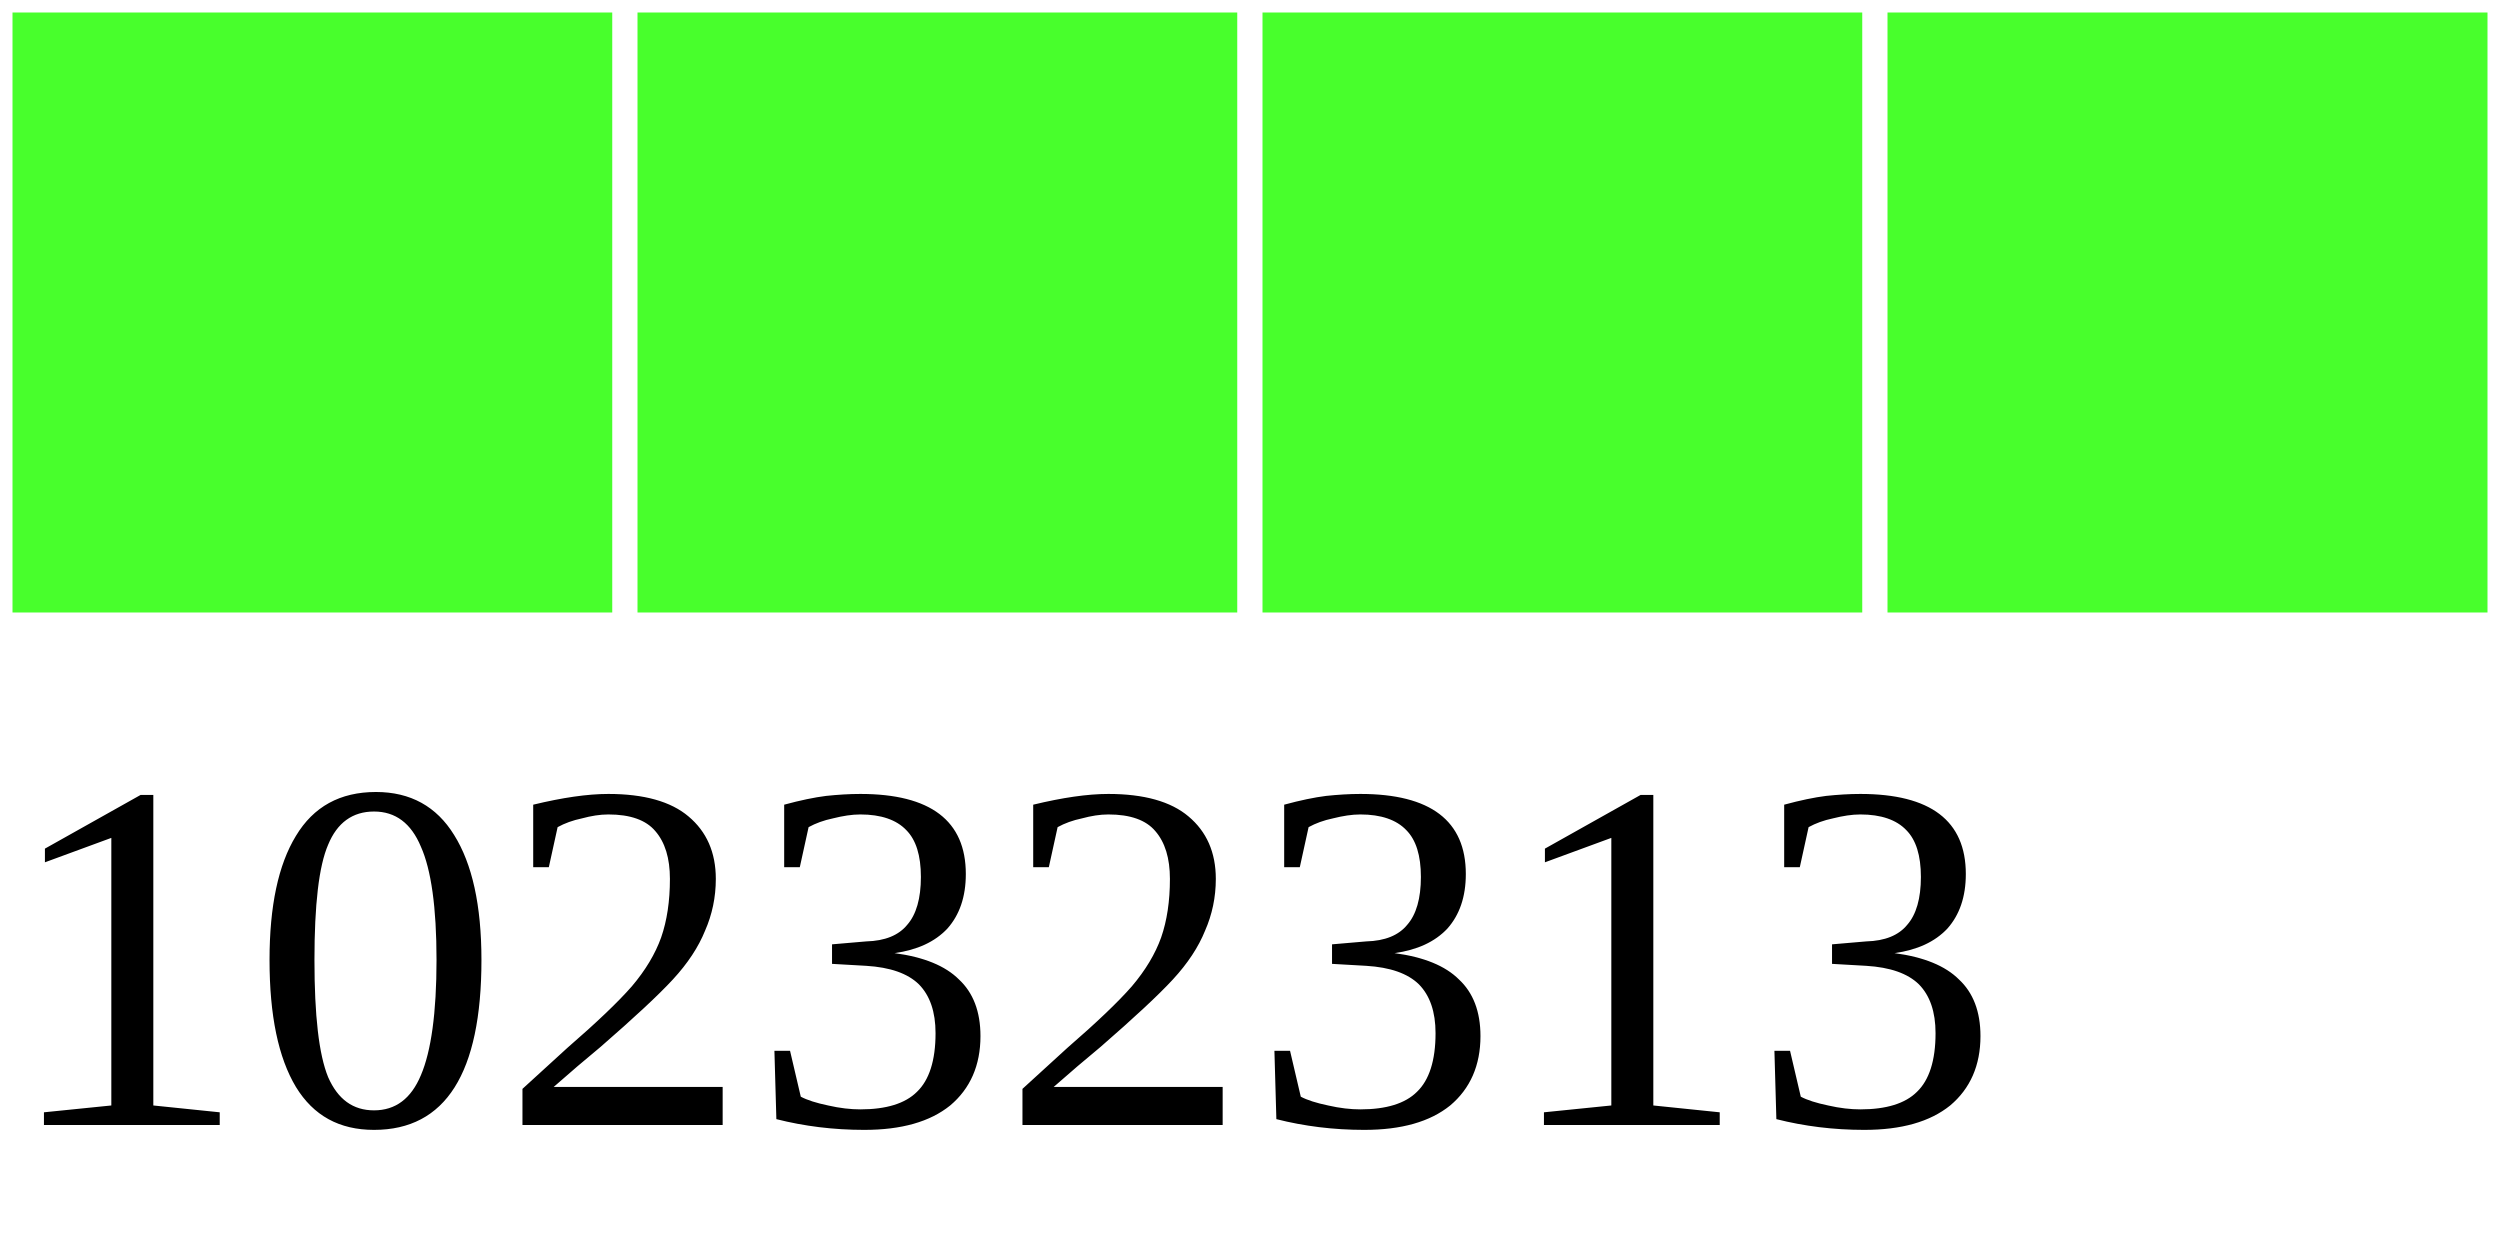
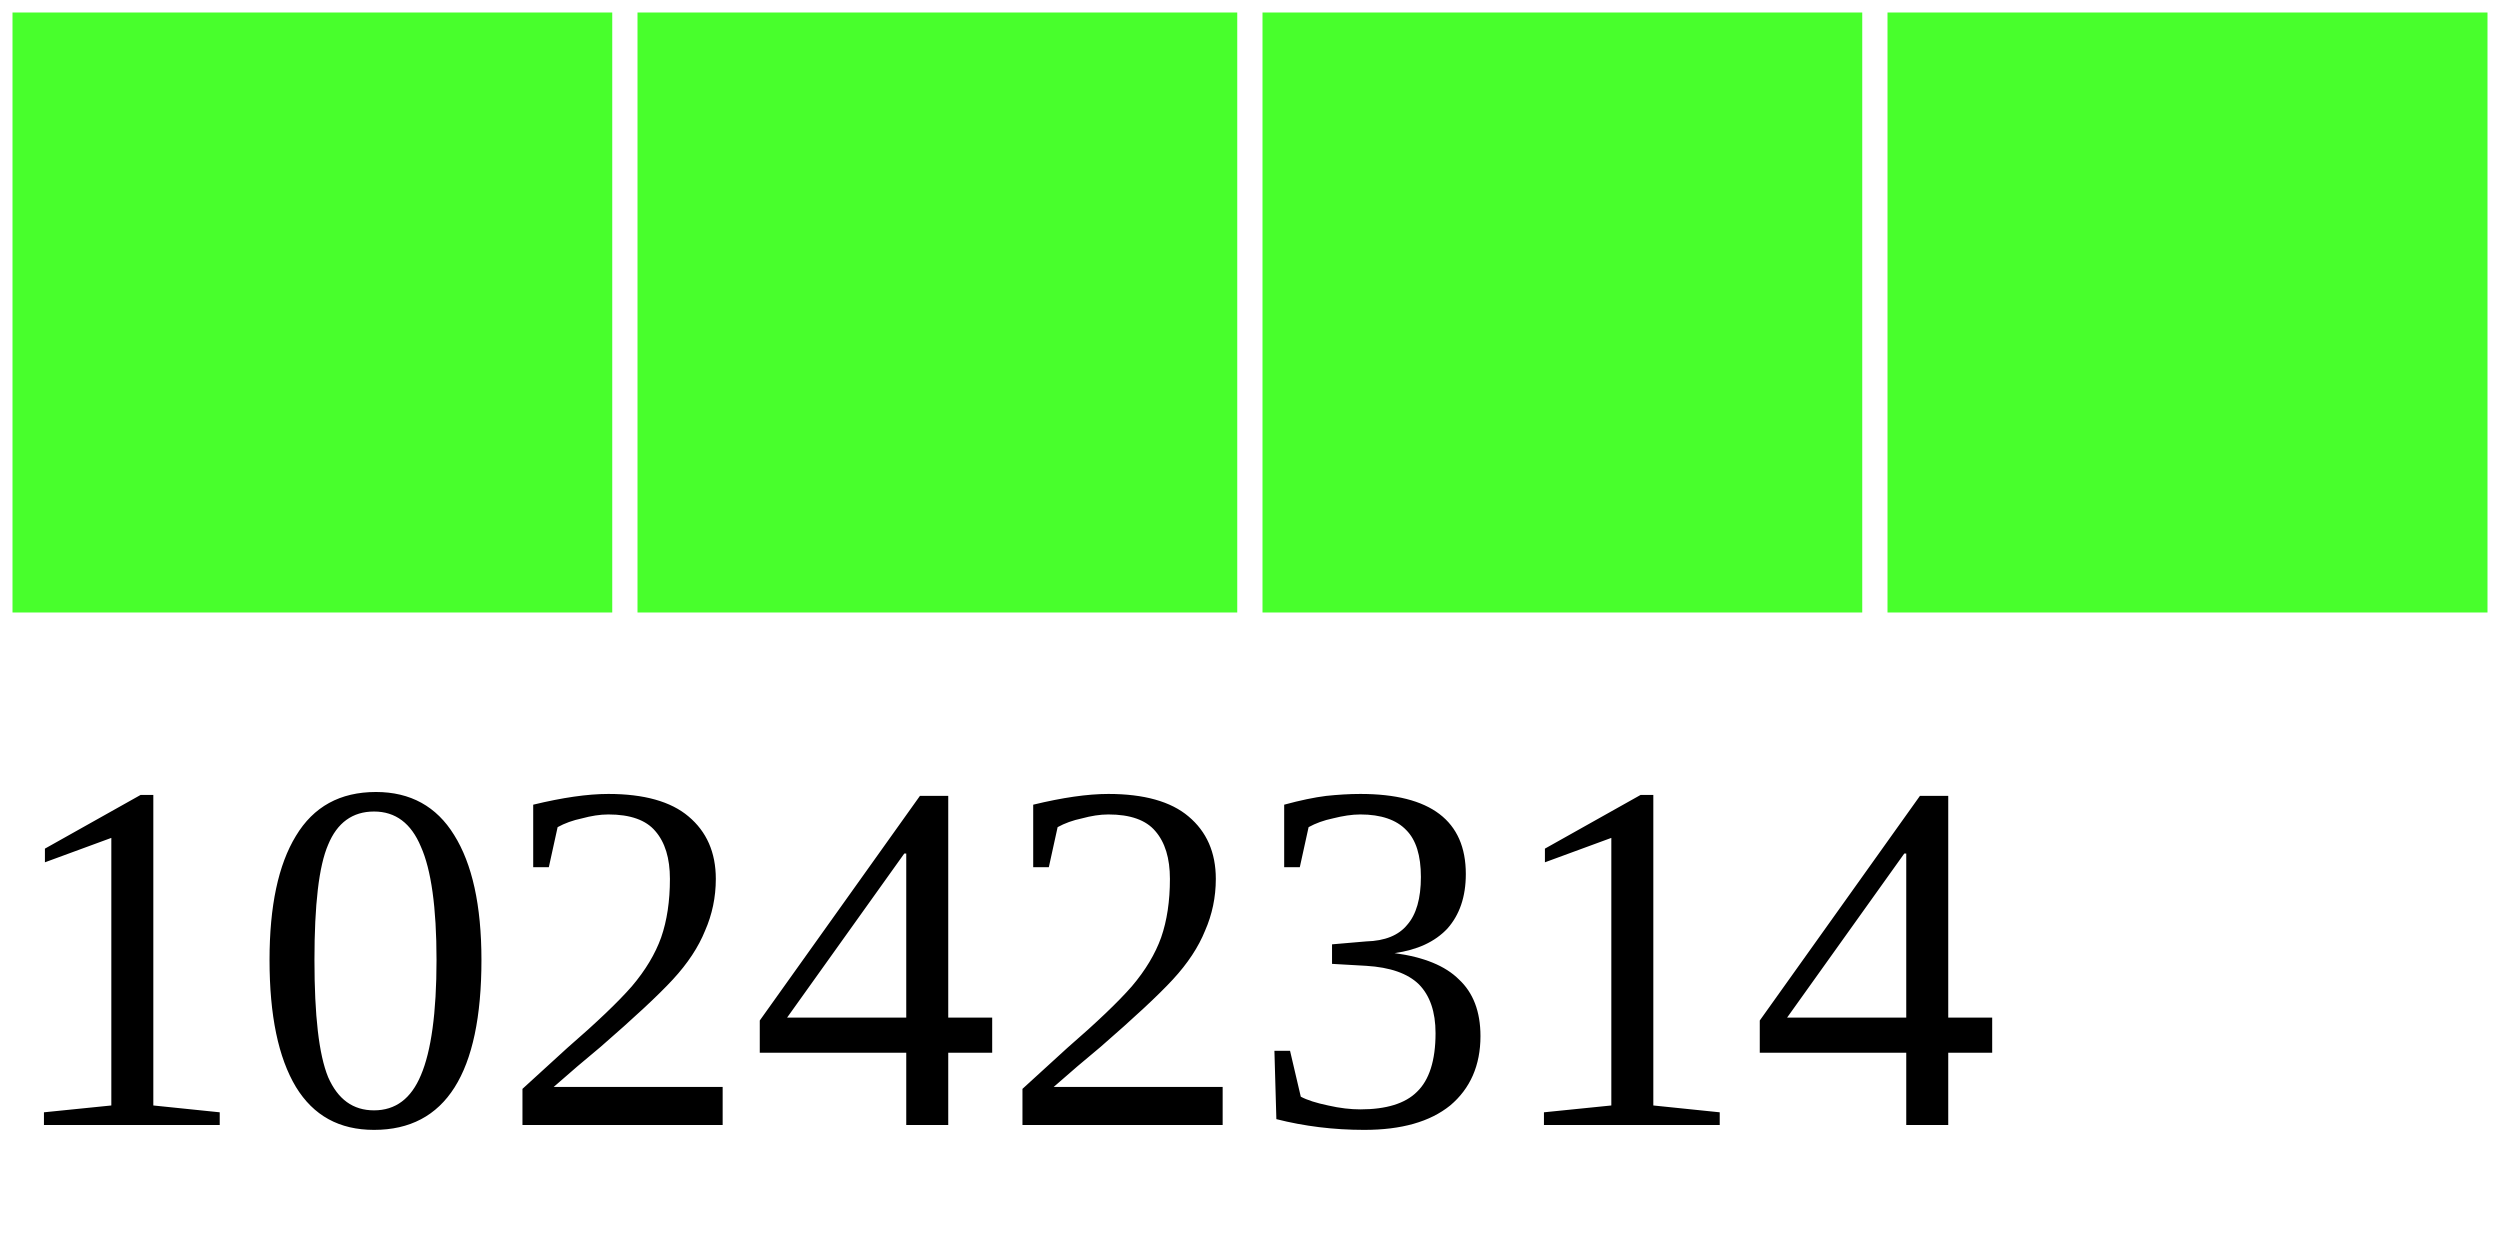
<svg xmlns="http://www.w3.org/2000/svg" width="40" height="20">
  <g>
    <rect width="10" height="10" style="fill:#48FF2C;stroke-width:0.4;stroke:rgb(255,255,255)" x="0" />
    <rect width="10" height="10" style="fill:#48FF2C;stroke-width:0.4;stroke:rgb(255,255,255)" x="10" />
    <rect width="10" height="10" style="fill:#48FF2C;stroke-width:0.4;stroke:rgb(255,255,255)" x="20" />
    <rect width="10" height="10" style="fill:#48FF2C;stroke-width:0.4;stroke:rgb(255,255,255)" x="30" />
-     <text x="0" y="18" fill="black" font-size="8">10232313</text>
+     <text x="0" y="18" fill="black" font-size="8">10242314</text>
  </g>
</svg>
